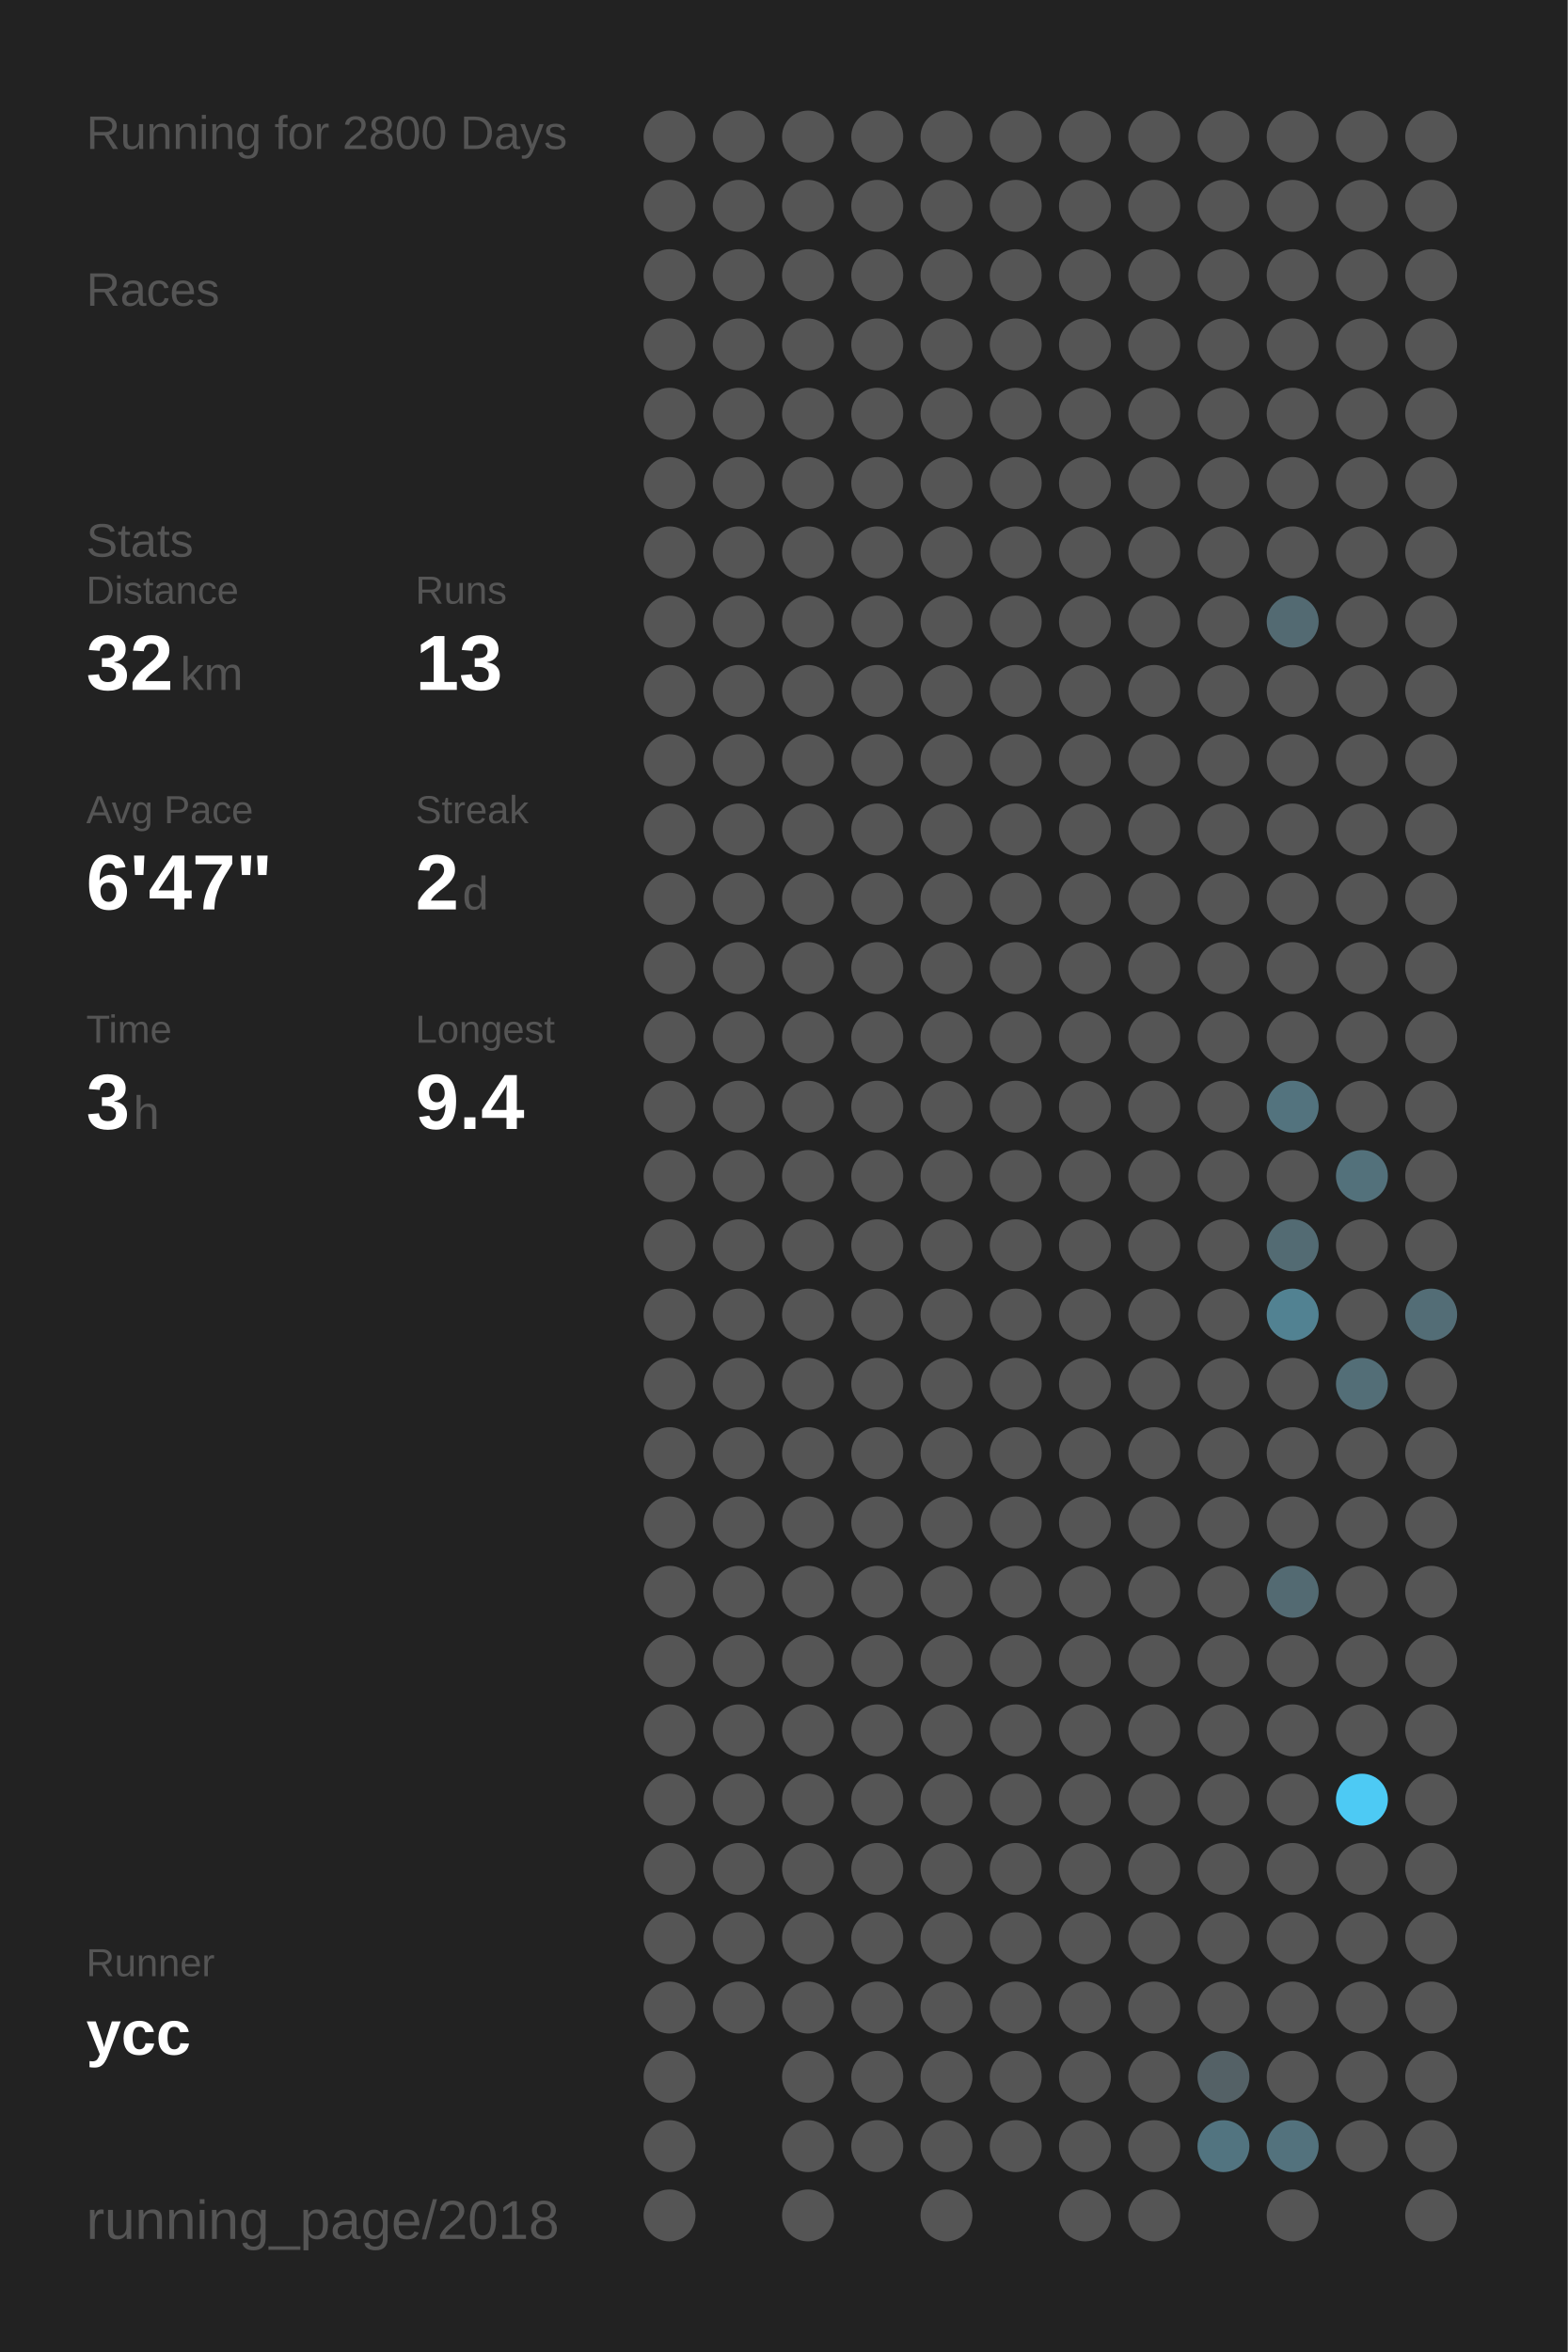
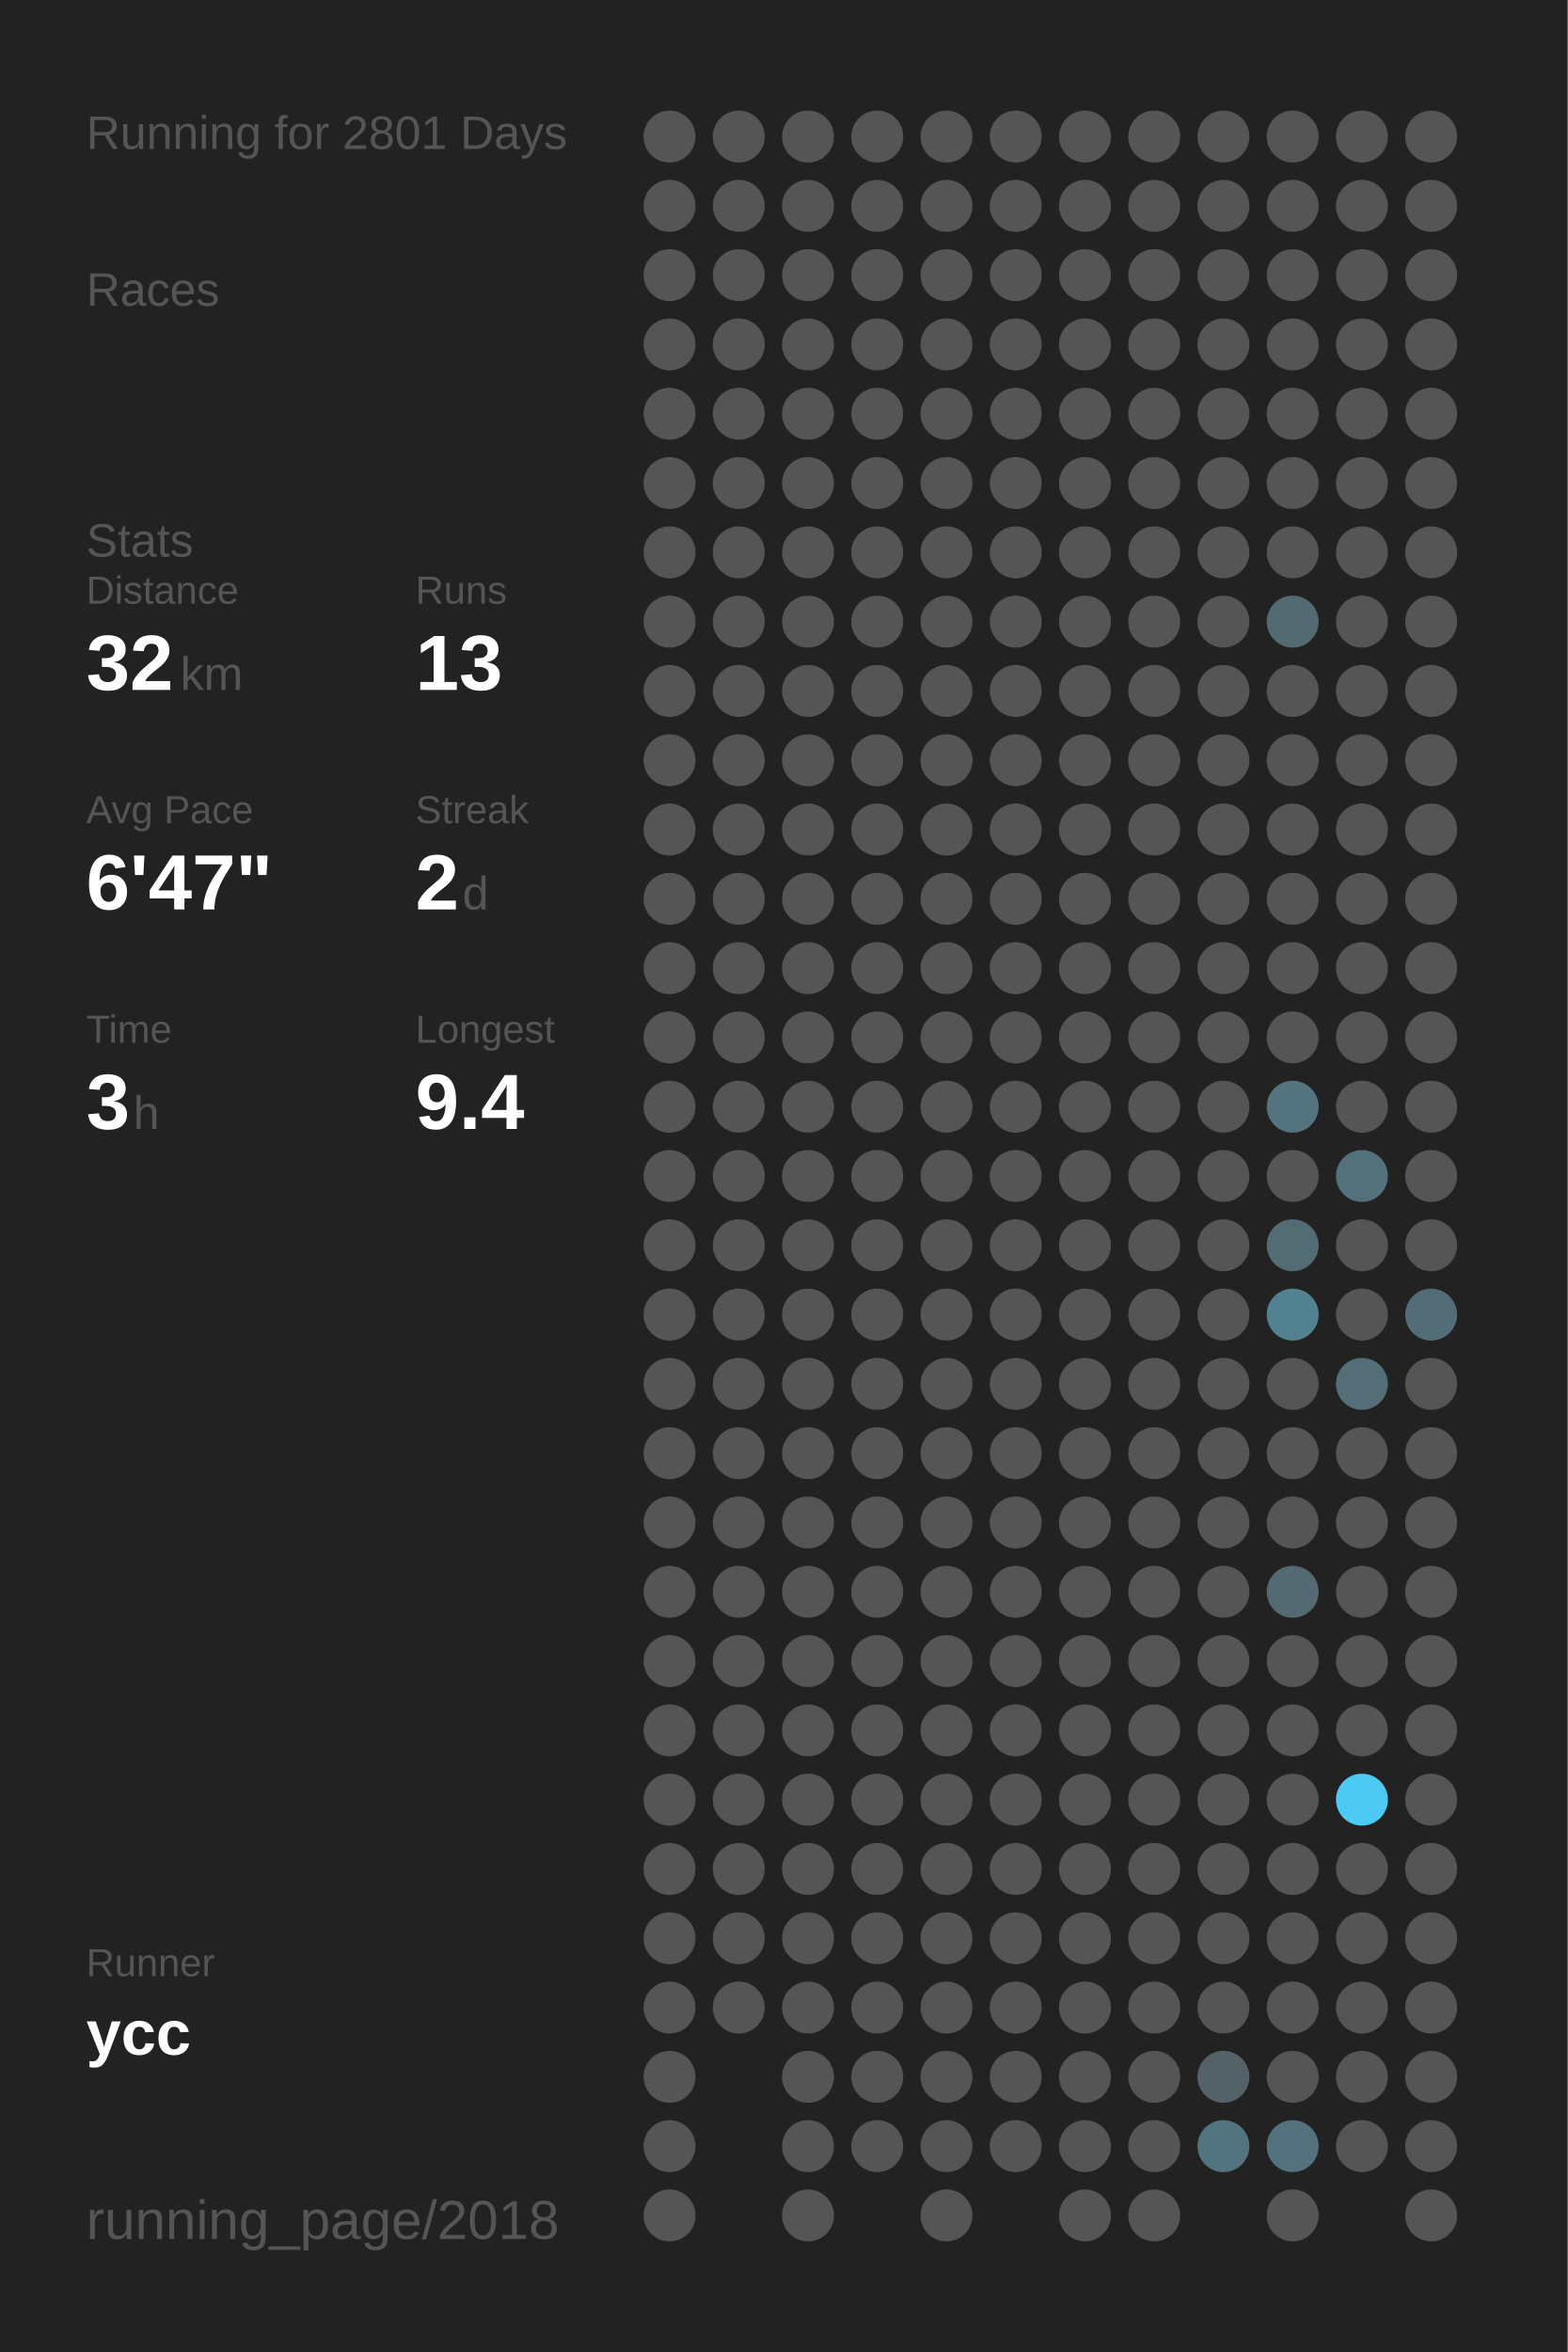
<svg xmlns="http://www.w3.org/2000/svg" baseProfile="full" height="300mm" version="1.1" viewBox="0,0,200,300" width="200mm">
  <defs />
  <rect fill="#222222" height="300" width="200" x="0" y="0" />
-   <text fill="#555555" style="font-size:6px; font-family:Arial;" x="11" y="19">Running for 2800 Days</text>
+   <text fill="#555555" style="font-size:6px; font-family:Arial;" x="11" y="19">Running for 2801 Days</text>
  <text fill="#555555" style="font-size:6px; font-family:Arial;" x="11" y="39">Races</text>
  <text fill="#555555" style="font-size:6px; font-family:Arial;" x="11" y="71">Stats</text>
  <text fill="#555555" style="font-size:5px; font-family:Arial;" x="11" y="77">Distance</text>
  <text fill="#FFFFFF" style="font-size:10px; font-family:Arial; font-weight:bold;" x="11" y="88">32</text>
  <text fill="#555555" style="font-size:6px; font-family:Arial;" x="23" y="88">km</text>
  <text fill="#555555" style="font-size:5px; font-family:Arial;" x="53" y="77">Runs</text>
  <text fill="#FFFFFF" style="font-size:10px; font-family:Arial; font-weight:bold;" x="53" y="88">13</text>
  <text fill="#555555" style="font-size:5px; font-family:Arial;" x="11" y="105">Avg Pace</text>
  <text fill="#FFFFFF" style="font-size:10px; font-family:Arial; font-weight:bold;" x="11" y="116">6'47"</text>
  <text fill="#555555" style="font-size:5px; font-family:Arial;" x="53" y="105">Streak</text>
  <text fill="#FFFFFF" style="font-size:10px; font-family:Arial; font-weight:bold;" x="53" y="116">2</text>
  <text fill="#555555" style="font-size:6px; font-family:Arial;" x="59" y="116">d</text>
  <text fill="#555555" style="font-size:5px; font-family:Arial;" x="11" y="133">Time</text>
  <text fill="#FFFFFF" style="font-size:10px; font-family:Arial; font-weight:bold;" x="11" y="144">3</text>
  <text fill="#555555" style="font-size:6px; font-family:Arial;" x="17" y="144">h</text>
  <text fill="#555555" style="font-size:5px; font-family:Arial;" x="53" y="133">Longest</text>
  <text fill="#FFFFFF" style="font-size:10px; font-family:Arial; font-weight:bold;" x="53" y="144">9.4</text>
  <text fill="#555555" style="font-size:5px; font-family:Arial;" x="11" y="252.065">Runner</text>
  <text fill="#FFFFFF" style="font-size:8px; font-family:Arial; font-weight:bold;" x="11" y="262.065">ycc</text>
  <text fill="#555555" style="font-size:7px; font-family:Arial;" x="11" y="285.581">running_page/2018</text>
  <circle cx="85.417" cy="17.419" fill="#555555" r="3.312" />
  <circle cx="85.417" cy="26.258" fill="#555555" r="3.312" />
  <circle cx="85.417" cy="35.097" fill="#555555" r="3.312" />
  <circle cx="85.417" cy="43.935" fill="#555555" r="3.312" />
  <circle cx="85.417" cy="52.774" fill="#555555" r="3.312" />
  <circle cx="85.417" cy="61.613" fill="#555555" r="3.312" />
  <circle cx="85.417" cy="70.452" fill="#555555" r="3.312" />
  <circle cx="85.417" cy="79.29" fill="#555555" r="3.312" />
  <circle cx="85.417" cy="88.129" fill="#555555" r="3.312" />
  <circle cx="85.417" cy="96.968" fill="#555555" r="3.312" />
  <circle cx="85.417" cy="105.806" fill="#555555" r="3.312" />
  <circle cx="85.417" cy="114.645" fill="#555555" r="3.312" />
  <circle cx="85.417" cy="123.484" fill="#555555" r="3.312" />
  <circle cx="85.417" cy="132.323" fill="#555555" r="3.312" />
  <circle cx="85.417" cy="141.161" fill="#555555" r="3.312" />
  <circle cx="85.417" cy="150" fill="#555555" r="3.312" />
  <circle cx="85.417" cy="158.839" fill="#555555" r="3.312" />
  <circle cx="85.417" cy="167.677" fill="#555555" r="3.312" />
  <circle cx="85.417" cy="176.516" fill="#555555" r="3.312" />
  <circle cx="85.417" cy="185.355" fill="#555555" r="3.312" />
  <circle cx="85.417" cy="194.194" fill="#555555" r="3.312" />
  <circle cx="85.417" cy="203.032" fill="#555555" r="3.312" />
  <circle cx="85.417" cy="211.871" fill="#555555" r="3.312" />
  <circle cx="85.417" cy="220.71" fill="#555555" r="3.312" />
  <circle cx="85.417" cy="229.548" fill="#555555" r="3.312" />
  <circle cx="85.417" cy="238.387" fill="#555555" r="3.312" />
  <circle cx="85.417" cy="247.226" fill="#555555" r="3.312" />
  <circle cx="85.417" cy="256.065" fill="#555555" r="3.312" />
  <circle cx="85.417" cy="264.903" fill="#555555" r="3.312" />
  <circle cx="85.417" cy="273.742" fill="#555555" r="3.312" />
  <circle cx="85.417" cy="282.581" fill="#555555" r="3.312" />
  <circle cx="94.25" cy="17.419" fill="#555555" r="3.312" />
  <circle cx="94.25" cy="26.258" fill="#555555" r="3.312" />
  <circle cx="94.25" cy="35.097" fill="#555555" r="3.312" />
  <circle cx="94.25" cy="43.935" fill="#555555" r="3.312" />
  <circle cx="94.25" cy="52.774" fill="#555555" r="3.312" />
  <circle cx="94.25" cy="61.613" fill="#555555" r="3.312" />
  <circle cx="94.25" cy="70.452" fill="#555555" r="3.312" />
  <circle cx="94.25" cy="79.29" fill="#555555" r="3.312" />
  <circle cx="94.25" cy="88.129" fill="#555555" r="3.312" />
  <circle cx="94.25" cy="96.968" fill="#555555" r="3.312" />
  <circle cx="94.25" cy="105.806" fill="#555555" r="3.312" />
  <circle cx="94.25" cy="114.645" fill="#555555" r="3.312" />
  <circle cx="94.25" cy="123.484" fill="#555555" r="3.312" />
  <circle cx="94.25" cy="132.323" fill="#555555" r="3.312" />
  <circle cx="94.25" cy="141.161" fill="#555555" r="3.312" />
  <circle cx="94.25" cy="150" fill="#555555" r="3.312" />
  <circle cx="94.25" cy="158.839" fill="#555555" r="3.312" />
  <circle cx="94.25" cy="167.677" fill="#555555" r="3.312" />
  <circle cx="94.25" cy="176.516" fill="#555555" r="3.312" />
  <circle cx="94.25" cy="185.355" fill="#555555" r="3.312" />
  <circle cx="94.25" cy="194.194" fill="#555555" r="3.312" />
  <circle cx="94.25" cy="203.032" fill="#555555" r="3.312" />
  <circle cx="94.25" cy="211.871" fill="#555555" r="3.312" />
  <circle cx="94.25" cy="220.71" fill="#555555" r="3.312" />
  <circle cx="94.25" cy="229.548" fill="#555555" r="3.312" />
  <circle cx="94.25" cy="238.387" fill="#555555" r="3.312" />
  <circle cx="94.25" cy="247.226" fill="#555555" r="3.312" />
  <circle cx="94.25" cy="256.065" fill="#555555" r="3.312" />
  <circle cx="103.083" cy="17.419" fill="#555555" r="3.312" />
  <circle cx="103.083" cy="26.258" fill="#555555" r="3.312" />
  <circle cx="103.083" cy="35.097" fill="#555555" r="3.312" />
  <circle cx="103.083" cy="43.935" fill="#555555" r="3.312" />
  <circle cx="103.083" cy="52.774" fill="#555555" r="3.312" />
  <circle cx="103.083" cy="61.613" fill="#555555" r="3.312" />
  <circle cx="103.083" cy="70.452" fill="#555555" r="3.312" />
  <circle cx="103.083" cy="79.29" fill="#555555" r="3.312" />
  <circle cx="103.083" cy="88.129" fill="#555555" r="3.312" />
  <circle cx="103.083" cy="96.968" fill="#555555" r="3.312" />
  <circle cx="103.083" cy="105.806" fill="#555555" r="3.312" />
  <circle cx="103.083" cy="114.645" fill="#555555" r="3.312" />
  <circle cx="103.083" cy="123.484" fill="#555555" r="3.312" />
  <circle cx="103.083" cy="132.323" fill="#555555" r="3.312" />
  <circle cx="103.083" cy="141.161" fill="#555555" r="3.312" />
  <circle cx="103.083" cy="150" fill="#555555" r="3.312" />
  <circle cx="103.083" cy="158.839" fill="#555555" r="3.312" />
  <circle cx="103.083" cy="167.677" fill="#555555" r="3.312" />
  <circle cx="103.083" cy="176.516" fill="#555555" r="3.312" />
  <circle cx="103.083" cy="185.355" fill="#555555" r="3.312" />
  <circle cx="103.083" cy="194.194" fill="#555555" r="3.312" />
  <circle cx="103.083" cy="203.032" fill="#555555" r="3.312" />
  <circle cx="103.083" cy="211.871" fill="#555555" r="3.312" />
  <circle cx="103.083" cy="220.71" fill="#555555" r="3.312" />
  <circle cx="103.083" cy="229.548" fill="#555555" r="3.312" />
  <circle cx="103.083" cy="238.387" fill="#555555" r="3.312" />
  <circle cx="103.083" cy="247.226" fill="#555555" r="3.312" />
  <circle cx="103.083" cy="256.065" fill="#555555" r="3.312" />
  <circle cx="103.083" cy="264.903" fill="#555555" r="3.312" />
  <circle cx="103.083" cy="273.742" fill="#555555" r="3.312" />
  <circle cx="103.083" cy="282.581" fill="#555555" r="3.312" />
  <circle cx="111.917" cy="17.419" fill="#555555" r="3.312" />
  <circle cx="111.917" cy="26.258" fill="#555555" r="3.312" />
  <circle cx="111.917" cy="35.097" fill="#555555" r="3.312" />
  <circle cx="111.917" cy="43.935" fill="#555555" r="3.312" />
  <circle cx="111.917" cy="52.774" fill="#555555" r="3.312" />
  <circle cx="111.917" cy="61.613" fill="#555555" r="3.312" />
  <circle cx="111.917" cy="70.452" fill="#555555" r="3.312" />
  <circle cx="111.917" cy="79.29" fill="#555555" r="3.312" />
  <circle cx="111.917" cy="88.129" fill="#555555" r="3.312" />
  <circle cx="111.917" cy="96.968" fill="#555555" r="3.312" />
  <circle cx="111.917" cy="105.806" fill="#555555" r="3.312" />
  <circle cx="111.917" cy="114.645" fill="#555555" r="3.312" />
  <circle cx="111.917" cy="123.484" fill="#555555" r="3.312" />
  <circle cx="111.917" cy="132.323" fill="#555555" r="3.312" />
  <circle cx="111.917" cy="141.161" fill="#555555" r="3.312" />
  <circle cx="111.917" cy="150" fill="#555555" r="3.312" />
  <circle cx="111.917" cy="158.839" fill="#555555" r="3.312" />
  <circle cx="111.917" cy="167.677" fill="#555555" r="3.312" />
  <circle cx="111.917" cy="176.516" fill="#555555" r="3.312" />
  <circle cx="111.917" cy="185.355" fill="#555555" r="3.312" />
  <circle cx="111.917" cy="194.194" fill="#555555" r="3.312" />
  <circle cx="111.917" cy="203.032" fill="#555555" r="3.312" />
  <circle cx="111.917" cy="211.871" fill="#555555" r="3.312" />
  <circle cx="111.917" cy="220.71" fill="#555555" r="3.312" />
  <circle cx="111.917" cy="229.548" fill="#555555" r="3.312" />
  <circle cx="111.917" cy="238.387" fill="#555555" r="3.312" />
  <circle cx="111.917" cy="247.226" fill="#555555" r="3.312" />
  <circle cx="111.917" cy="256.065" fill="#555555" r="3.312" />
  <circle cx="111.917" cy="264.903" fill="#555555" r="3.312" />
  <circle cx="111.917" cy="273.742" fill="#555555" r="3.312" />
  <circle cx="120.75" cy="17.419" fill="#555555" r="3.312" />
  <circle cx="120.75" cy="26.258" fill="#555555" r="3.312" />
  <circle cx="120.75" cy="35.097" fill="#555555" r="3.312" />
  <circle cx="120.75" cy="43.935" fill="#555555" r="3.312" />
  <circle cx="120.75" cy="52.774" fill="#555555" r="3.312" />
  <circle cx="120.75" cy="61.613" fill="#555555" r="3.312" />
  <circle cx="120.75" cy="70.452" fill="#555555" r="3.312" />
  <circle cx="120.75" cy="79.29" fill="#555555" r="3.312" />
  <circle cx="120.75" cy="88.129" fill="#555555" r="3.312" />
  <circle cx="120.75" cy="96.968" fill="#555555" r="3.312" />
  <circle cx="120.75" cy="105.806" fill="#555555" r="3.312" />
  <circle cx="120.75" cy="114.645" fill="#555555" r="3.312" />
  <circle cx="120.75" cy="123.484" fill="#555555" r="3.312" />
  <circle cx="120.75" cy="132.323" fill="#555555" r="3.312" />
  <circle cx="120.75" cy="141.161" fill="#555555" r="3.312" />
  <circle cx="120.75" cy="150" fill="#555555" r="3.312" />
  <circle cx="120.75" cy="158.839" fill="#555555" r="3.312" />
  <circle cx="120.75" cy="167.677" fill="#555555" r="3.312" />
  <circle cx="120.75" cy="176.516" fill="#555555" r="3.312" />
  <circle cx="120.75" cy="185.355" fill="#555555" r="3.312" />
  <circle cx="120.75" cy="194.194" fill="#555555" r="3.312" />
  <circle cx="120.75" cy="203.032" fill="#555555" r="3.312" />
  <circle cx="120.75" cy="211.871" fill="#555555" r="3.312" />
  <circle cx="120.75" cy="220.71" fill="#555555" r="3.312" />
  <circle cx="120.75" cy="229.548" fill="#555555" r="3.312" />
  <circle cx="120.75" cy="238.387" fill="#555555" r="3.312" />
  <circle cx="120.75" cy="247.226" fill="#555555" r="3.312" />
  <circle cx="120.75" cy="256.065" fill="#555555" r="3.312" />
  <circle cx="120.75" cy="264.903" fill="#555555" r="3.312" />
  <circle cx="120.75" cy="273.742" fill="#555555" r="3.312" />
  <circle cx="120.75" cy="282.581" fill="#555555" r="3.312" />
  <circle cx="129.583" cy="17.419" fill="#555555" r="3.312" />
  <circle cx="129.583" cy="26.258" fill="#555555" r="3.312" />
  <circle cx="129.583" cy="35.097" fill="#555555" r="3.312" />
  <circle cx="129.583" cy="43.935" fill="#555555" r="3.312" />
  <circle cx="129.583" cy="52.774" fill="#555555" r="3.312" />
  <circle cx="129.583" cy="61.613" fill="#555555" r="3.312" />
  <circle cx="129.583" cy="70.452" fill="#555555" r="3.312" />
  <circle cx="129.583" cy="79.29" fill="#555555" r="3.312" />
  <circle cx="129.583" cy="88.129" fill="#555555" r="3.312" />
  <circle cx="129.583" cy="96.968" fill="#555555" r="3.312" />
  <circle cx="129.583" cy="105.806" fill="#555555" r="3.312" />
  <circle cx="129.583" cy="114.645" fill="#555555" r="3.312" />
  <circle cx="129.583" cy="123.484" fill="#555555" r="3.312" />
  <circle cx="129.583" cy="132.323" fill="#555555" r="3.312" />
  <circle cx="129.583" cy="141.161" fill="#555555" r="3.312" />
  <circle cx="129.583" cy="150" fill="#555555" r="3.312" />
  <circle cx="129.583" cy="158.839" fill="#555555" r="3.312" />
  <circle cx="129.583" cy="167.677" fill="#555555" r="3.312" />
  <circle cx="129.583" cy="176.516" fill="#555555" r="3.312" />
  <circle cx="129.583" cy="185.355" fill="#555555" r="3.312" />
  <circle cx="129.583" cy="194.194" fill="#555555" r="3.312" />
  <circle cx="129.583" cy="203.032" fill="#555555" r="3.312" />
  <circle cx="129.583" cy="211.871" fill="#555555" r="3.312" />
  <circle cx="129.583" cy="220.71" fill="#555555" r="3.312" />
  <circle cx="129.583" cy="229.548" fill="#555555" r="3.312" />
  <circle cx="129.583" cy="238.387" fill="#555555" r="3.312" />
  <circle cx="129.583" cy="247.226" fill="#555555" r="3.312" />
  <circle cx="129.583" cy="256.065" fill="#555555" r="3.312" />
  <circle cx="129.583" cy="264.903" fill="#555555" r="3.312" />
  <circle cx="129.583" cy="273.742" fill="#555555" r="3.312" />
  <circle cx="138.417" cy="17.419" fill="#555555" r="3.312" />
  <circle cx="138.417" cy="26.258" fill="#555555" r="3.312" />
  <circle cx="138.417" cy="35.097" fill="#555555" r="3.312" />
  <circle cx="138.417" cy="43.935" fill="#555555" r="3.312" />
  <circle cx="138.417" cy="52.774" fill="#555555" r="3.312" />
  <circle cx="138.417" cy="61.613" fill="#555555" r="3.312" />
  <circle cx="138.417" cy="70.452" fill="#555555" r="3.312" />
  <circle cx="138.417" cy="79.29" fill="#555555" r="3.312" />
  <circle cx="138.417" cy="88.129" fill="#555555" r="3.312" />
  <circle cx="138.417" cy="96.968" fill="#555555" r="3.312" />
  <circle cx="138.417" cy="105.806" fill="#555555" r="3.312" />
  <circle cx="138.417" cy="114.645" fill="#555555" r="3.312" />
  <circle cx="138.417" cy="123.484" fill="#555555" r="3.312" />
  <circle cx="138.417" cy="132.323" fill="#555555" r="3.312" />
  <circle cx="138.417" cy="141.161" fill="#555555" r="3.312" />
  <circle cx="138.417" cy="150" fill="#555555" r="3.312" />
  <circle cx="138.417" cy="158.839" fill="#555555" r="3.312" />
  <circle cx="138.417" cy="167.677" fill="#555555" r="3.312" />
  <circle cx="138.417" cy="176.516" fill="#555555" r="3.312" />
  <circle cx="138.417" cy="185.355" fill="#555555" r="3.312" />
  <circle cx="138.417" cy="194.194" fill="#555555" r="3.312" />
  <circle cx="138.417" cy="203.032" fill="#555555" r="3.312" />
  <circle cx="138.417" cy="211.871" fill="#555555" r="3.312" />
  <circle cx="138.417" cy="220.71" fill="#555555" r="3.312" />
  <circle cx="138.417" cy="229.548" fill="#555555" r="3.312" />
  <circle cx="138.417" cy="238.387" fill="#555555" r="3.312" />
  <circle cx="138.417" cy="247.226" fill="#555555" r="3.312" />
  <circle cx="138.417" cy="256.065" fill="#555555" r="3.312" />
  <circle cx="138.417" cy="264.903" fill="#555555" r="3.312" />
  <circle cx="138.417" cy="273.742" fill="#555555" r="3.312" />
  <circle cx="138.417" cy="282.581" fill="#555555" r="3.312" />
  <circle cx="147.25" cy="17.419" fill="#555555" r="3.312" />
  <circle cx="147.25" cy="26.258" fill="#555555" r="3.312" />
  <circle cx="147.25" cy="35.097" fill="#555555" r="3.312" />
  <circle cx="147.25" cy="43.935" fill="#555555" r="3.312" />
  <circle cx="147.25" cy="52.774" fill="#555555" r="3.312" />
  <circle cx="147.25" cy="61.613" fill="#555555" r="3.312" />
  <circle cx="147.25" cy="70.452" fill="#555555" r="3.312" />
  <circle cx="147.25" cy="79.29" fill="#555555" r="3.312" />
  <circle cx="147.25" cy="88.129" fill="#555555" r="3.312" />
  <circle cx="147.25" cy="96.968" fill="#555555" r="3.312" />
  <circle cx="147.25" cy="105.806" fill="#555555" r="3.312" />
  <circle cx="147.25" cy="114.645" fill="#555555" r="3.312" />
  <circle cx="147.25" cy="123.484" fill="#555555" r="3.312" />
  <circle cx="147.25" cy="132.323" fill="#555555" r="3.312" />
  <circle cx="147.25" cy="141.161" fill="#555555" r="3.312" />
  <circle cx="147.25" cy="150" fill="#555555" r="3.312" />
  <circle cx="147.25" cy="158.839" fill="#555555" r="3.312" />
  <circle cx="147.25" cy="167.677" fill="#555555" r="3.312" />
  <circle cx="147.25" cy="176.516" fill="#555555" r="3.312" />
  <circle cx="147.25" cy="185.355" fill="#555555" r="3.312" />
  <circle cx="147.25" cy="194.194" fill="#555555" r="3.312" />
  <circle cx="147.25" cy="203.032" fill="#555555" r="3.312" />
  <circle cx="147.25" cy="211.871" fill="#555555" r="3.312" />
  <circle cx="147.25" cy="220.71" fill="#555555" r="3.312" />
  <circle cx="147.25" cy="229.548" fill="#555555" r="3.312" />
  <circle cx="147.25" cy="238.387" fill="#555555" r="3.312" />
  <circle cx="147.25" cy="247.226" fill="#555555" r="3.312" />
  <circle cx="147.25" cy="256.065" fill="#555555" r="3.312" />
  <circle cx="147.25" cy="264.903" fill="#555555" r="3.312" />
  <circle cx="147.25" cy="273.742" fill="#555555" r="3.312" />
  <circle cx="147.25" cy="282.581" fill="#555555" r="3.312" />
  <circle cx="156.083" cy="17.419" fill="#555555" r="3.312" />
  <circle cx="156.083" cy="26.258" fill="#555555" r="3.312" />
  <circle cx="156.083" cy="35.097" fill="#555555" r="3.312" />
  <circle cx="156.083" cy="43.935" fill="#555555" r="3.312" />
  <circle cx="156.083" cy="52.774" fill="#555555" r="3.312" />
  <circle cx="156.083" cy="61.613" fill="#555555" r="3.312" />
  <circle cx="156.083" cy="70.452" fill="#555555" r="3.312" />
  <circle cx="156.083" cy="79.29" fill="#555555" r="3.312" />
  <circle cx="156.083" cy="88.129" fill="#555555" r="3.312" />
  <circle cx="156.083" cy="96.968" fill="#555555" r="3.312" />
  <circle cx="156.083" cy="105.806" fill="#555555" r="3.312" />
  <circle cx="156.083" cy="114.645" fill="#555555" r="3.312" />
  <circle cx="156.083" cy="123.484" fill="#555555" r="3.312" />
  <circle cx="156.083" cy="132.323" fill="#555555" r="3.312" />
  <circle cx="156.083" cy="141.161" fill="#555555" r="3.312" />
  <circle cx="156.083" cy="150" fill="#555555" r="3.312" />
  <circle cx="156.083" cy="158.839" fill="#555555" r="3.312" />
  <circle cx="156.083" cy="167.677" fill="#555555" r="3.312" />
  <circle cx="156.083" cy="176.516" fill="#555555" r="3.312" />
  <circle cx="156.083" cy="185.355" fill="#555555" r="3.312" />
  <circle cx="156.083" cy="194.194" fill="#555555" r="3.312" />
  <circle cx="156.083" cy="203.032" fill="#555555" r="3.312" />
  <circle cx="156.083" cy="211.871" fill="#555555" r="3.312" />
  <circle cx="156.083" cy="220.71" fill="#555555" r="3.312" />
  <circle cx="156.083" cy="229.548" fill="#555555" r="3.312" />
  <circle cx="156.083" cy="238.387" fill="#555555" r="3.312" />
  <circle cx="156.083" cy="247.226" fill="#555555" r="3.312" />
  <circle cx="156.083" cy="256.065" fill="#555555" r="3.312" />
  <circle cx="156.083" cy="264.903" fill="#546166" r="3.312" />
  <circle cx="156.083" cy="273.742" fill="#527480" r="3.312" />
  <circle cx="164.917" cy="17.419" fill="#555555" r="3.312" />
  <circle cx="164.917" cy="26.258" fill="#555555" r="3.312" />
  <circle cx="164.917" cy="35.097" fill="#555555" r="3.312" />
  <circle cx="164.917" cy="43.935" fill="#555555" r="3.312" />
  <circle cx="164.917" cy="52.774" fill="#555555" r="3.312" />
  <circle cx="164.917" cy="61.613" fill="#555555" r="3.312" />
  <circle cx="164.917" cy="70.452" fill="#555555" r="3.312" />
  <circle cx="164.917" cy="79.29" fill="#536a72" r="3.312" />
  <circle cx="164.917" cy="88.129" fill="#555555" r="3.312" />
  <circle cx="164.917" cy="96.968" fill="#555555" r="3.312" />
  <circle cx="164.917" cy="105.806" fill="#555555" r="3.312" />
  <circle cx="164.917" cy="114.645" fill="#555555" r="3.312" />
  <circle cx="164.917" cy="123.484" fill="#555555" r="3.312" />
  <circle cx="164.917" cy="132.323" fill="#555555" r="3.312" />
  <circle cx="164.917" cy="141.161" fill="#53737e" r="3.312" />
  <circle cx="164.917" cy="150" fill="#555555" r="3.312" />
  <circle cx="164.917" cy="158.839" fill="#536b73" r="3.312" />
  <circle cx="164.917" cy="167.677" fill="#528292" r="3.312" />
  <circle cx="164.917" cy="176.516" fill="#555555" r="3.312" />
  <circle cx="164.917" cy="185.355" fill="#555555" r="3.312" />
  <circle cx="164.917" cy="194.194" fill="#555555" r="3.312" />
  <circle cx="164.917" cy="203.032" fill="#536a72" r="3.312" />
  <circle cx="164.917" cy="211.871" fill="#555555" r="3.312" />
  <circle cx="164.917" cy="220.71" fill="#555555" r="3.312" />
  <circle cx="164.917" cy="229.548" fill="#555555" r="3.312" />
  <circle cx="164.917" cy="238.387" fill="#555555" r="3.312" />
  <circle cx="164.917" cy="247.226" fill="#555555" r="3.312" />
  <circle cx="164.917" cy="256.065" fill="#555555" r="3.312" />
  <circle cx="164.917" cy="264.903" fill="#555555" r="3.312" />
  <circle cx="164.917" cy="273.742" fill="#53727d" r="3.312" />
  <circle cx="164.917" cy="282.581" fill="#555555" r="3.312" />
  <circle cx="173.75" cy="17.419" fill="#555555" r="3.312" />
  <circle cx="173.75" cy="26.258" fill="#555555" r="3.312" />
  <circle cx="173.75" cy="35.097" fill="#555555" r="3.312" />
  <circle cx="173.75" cy="43.935" fill="#555555" r="3.312" />
  <circle cx="173.75" cy="52.774" fill="#555555" r="3.312" />
  <circle cx="173.75" cy="61.613" fill="#555555" r="3.312" />
  <circle cx="173.75" cy="70.452" fill="#555555" r="3.312" />
  <circle cx="173.75" cy="79.29" fill="#555555" r="3.312" />
  <circle cx="173.75" cy="88.129" fill="#555555" r="3.312" />
  <circle cx="173.75" cy="96.968" fill="#555555" r="3.312" />
  <circle cx="173.75" cy="105.806" fill="#555555" r="3.312" />
  <circle cx="173.75" cy="114.645" fill="#555555" r="3.312" />
  <circle cx="173.75" cy="123.484" fill="#555555" r="3.312" />
  <circle cx="173.75" cy="132.323" fill="#555555" r="3.312" />
  <circle cx="173.75" cy="141.161" fill="#555555" r="3.312" />
  <circle cx="173.75" cy="150" fill="#53717b" r="3.312" />
  <circle cx="173.75" cy="158.839" fill="#555555" r="3.312" />
  <circle cx="173.75" cy="167.677" fill="#555555" r="3.312" />
  <circle cx="173.75" cy="176.516" fill="#536e77" r="3.312" />
  <circle cx="173.75" cy="185.355" fill="#555555" r="3.312" />
  <circle cx="173.75" cy="194.194" fill="#555555" r="3.312" />
  <circle cx="173.75" cy="203.032" fill="#555555" r="3.312" />
  <circle cx="173.75" cy="211.871" fill="#555555" r="3.312" />
  <circle cx="173.75" cy="220.71" fill="#555555" r="3.312" />
  <circle cx="173.75" cy="229.548" fill="#4dcaf4" r="3.312" />
  <circle cx="173.75" cy="238.387" fill="#555555" r="3.312" />
  <circle cx="173.75" cy="247.226" fill="#555555" r="3.312" />
  <circle cx="173.75" cy="256.065" fill="#555555" r="3.312" />
  <circle cx="173.75" cy="264.903" fill="#555555" r="3.312" />
  <circle cx="173.75" cy="273.742" fill="#555555" r="3.312" />
  <circle cx="182.583" cy="17.419" fill="#555555" r="3.312" />
  <circle cx="182.583" cy="26.258" fill="#555555" r="3.312" />
  <circle cx="182.583" cy="35.097" fill="#555555" r="3.312" />
  <circle cx="182.583" cy="43.935" fill="#555555" r="3.312" />
  <circle cx="182.583" cy="52.774" fill="#555555" r="3.312" />
  <circle cx="182.583" cy="61.613" fill="#555555" r="3.312" />
  <circle cx="182.583" cy="70.452" fill="#555555" r="3.312" />
  <circle cx="182.583" cy="79.29" fill="#555555" r="3.312" />
  <circle cx="182.583" cy="88.129" fill="#555555" r="3.312" />
  <circle cx="182.583" cy="96.968" fill="#555555" r="3.312" />
  <circle cx="182.583" cy="105.806" fill="#555555" r="3.312" />
  <circle cx="182.583" cy="114.645" fill="#555555" r="3.312" />
  <circle cx="182.583" cy="123.484" fill="#555555" r="3.312" />
  <circle cx="182.583" cy="132.323" fill="#555555" r="3.312" />
  <circle cx="182.583" cy="141.161" fill="#555555" r="3.312" />
  <circle cx="182.583" cy="150" fill="#555555" r="3.312" />
  <circle cx="182.583" cy="158.839" fill="#555555" r="3.312" />
  <circle cx="182.583" cy="167.677" fill="#536d76" r="3.312" />
  <circle cx="182.583" cy="176.516" fill="#555555" r="3.312" />
  <circle cx="182.583" cy="185.355" fill="#555555" r="3.312" />
  <circle cx="182.583" cy="194.194" fill="#555555" r="3.312" />
  <circle cx="182.583" cy="203.032" fill="#555555" r="3.312" />
  <circle cx="182.583" cy="211.871" fill="#555555" r="3.312" />
  <circle cx="182.583" cy="220.71" fill="#555555" r="3.312" />
  <circle cx="182.583" cy="229.548" fill="#555555" r="3.312" />
  <circle cx="182.583" cy="238.387" fill="#555555" r="3.312" />
  <circle cx="182.583" cy="247.226" fill="#555555" r="3.312" />
  <circle cx="182.583" cy="256.065" fill="#555555" r="3.312" />
  <circle cx="182.583" cy="264.903" fill="#555555" r="3.312" />
  <circle cx="182.583" cy="273.742" fill="#555555" r="3.312" />
  <circle cx="182.583" cy="282.581" fill="#555555" r="3.312" />
</svg>
